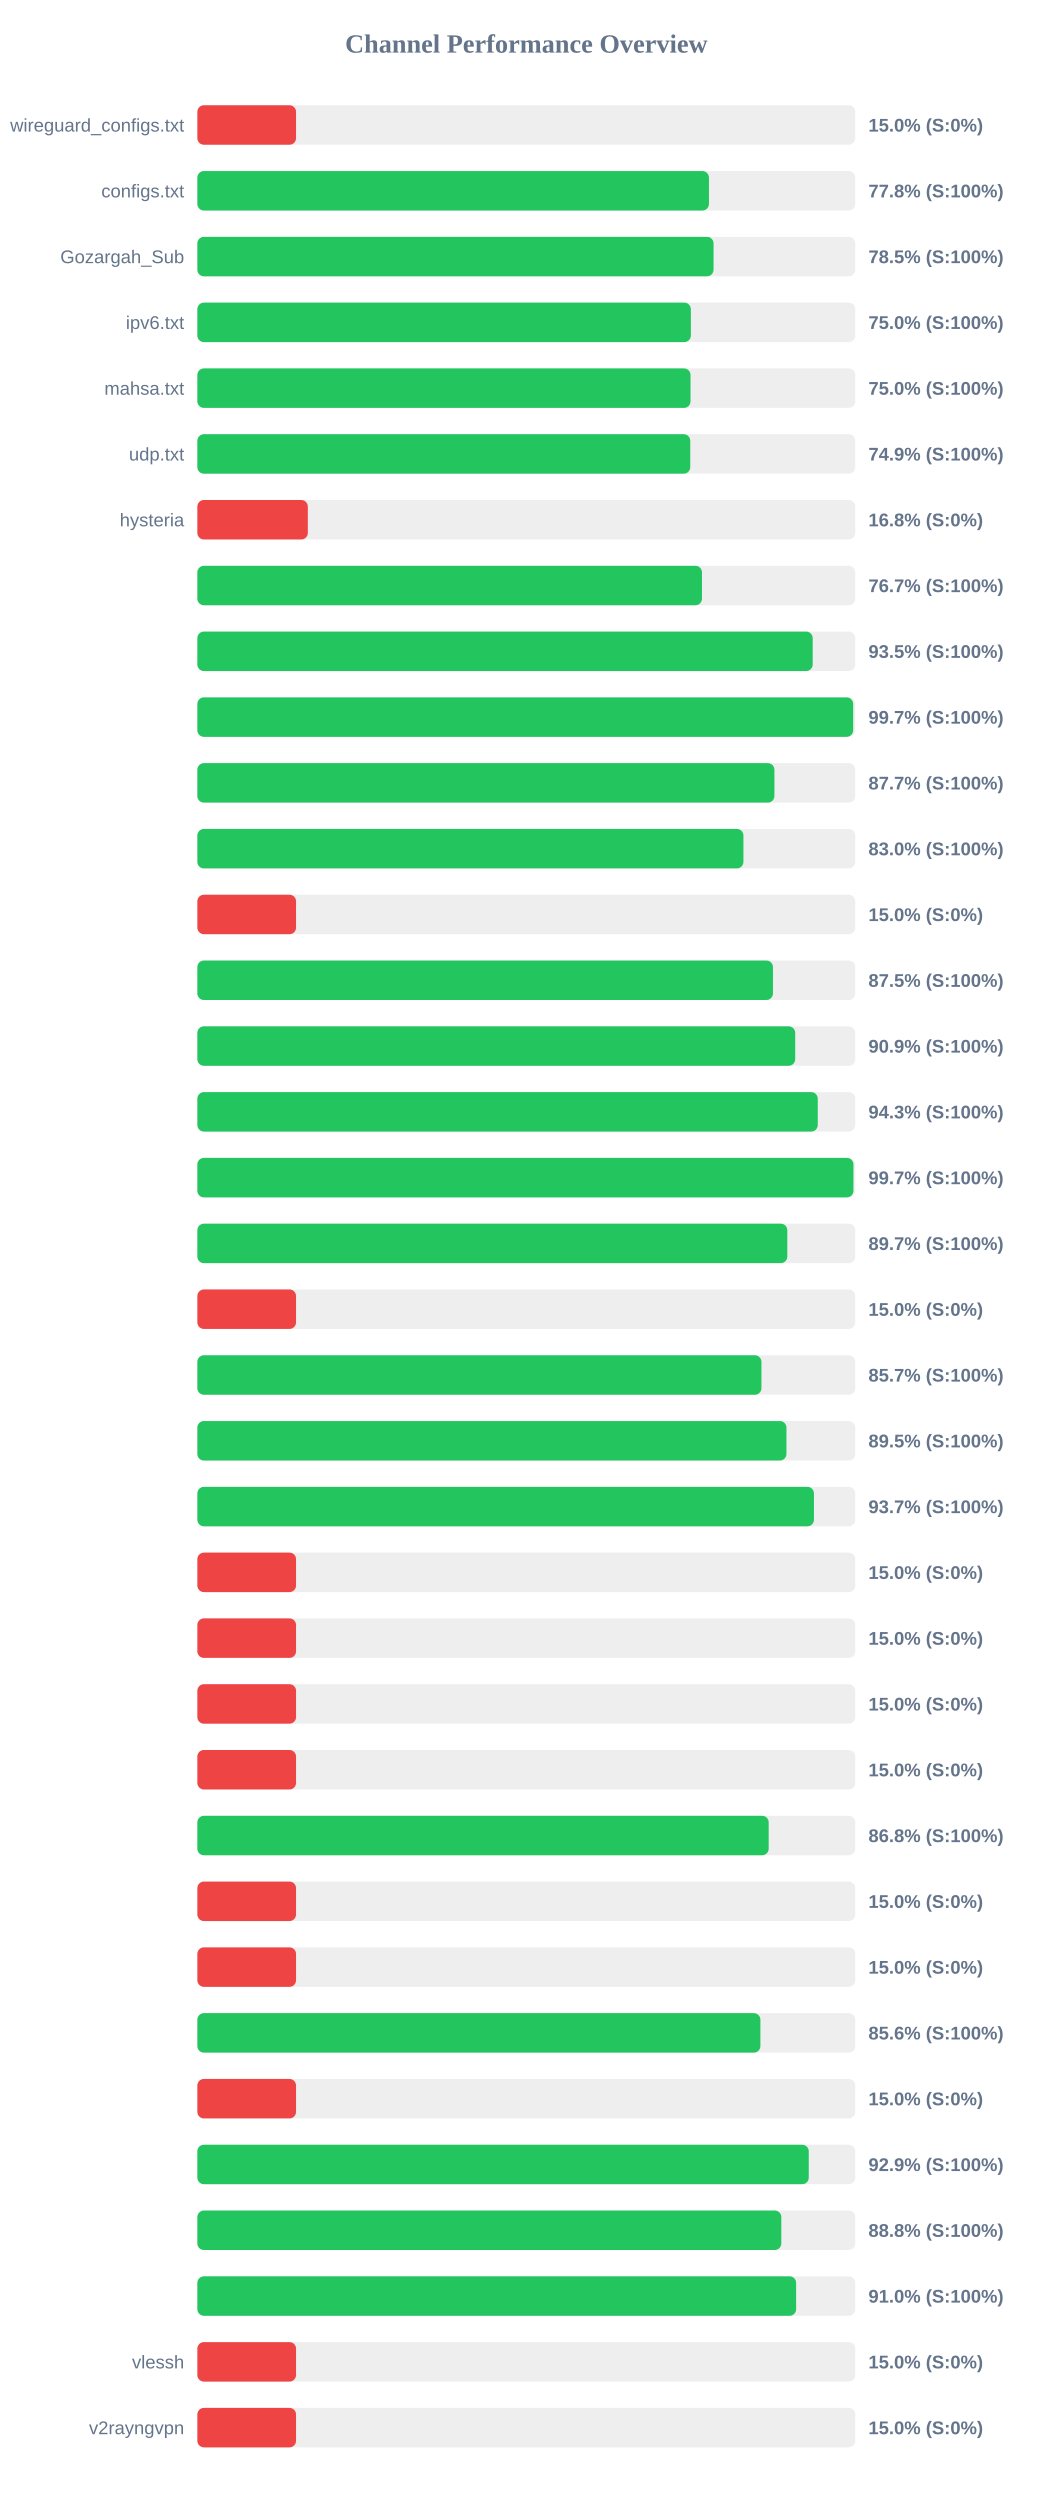
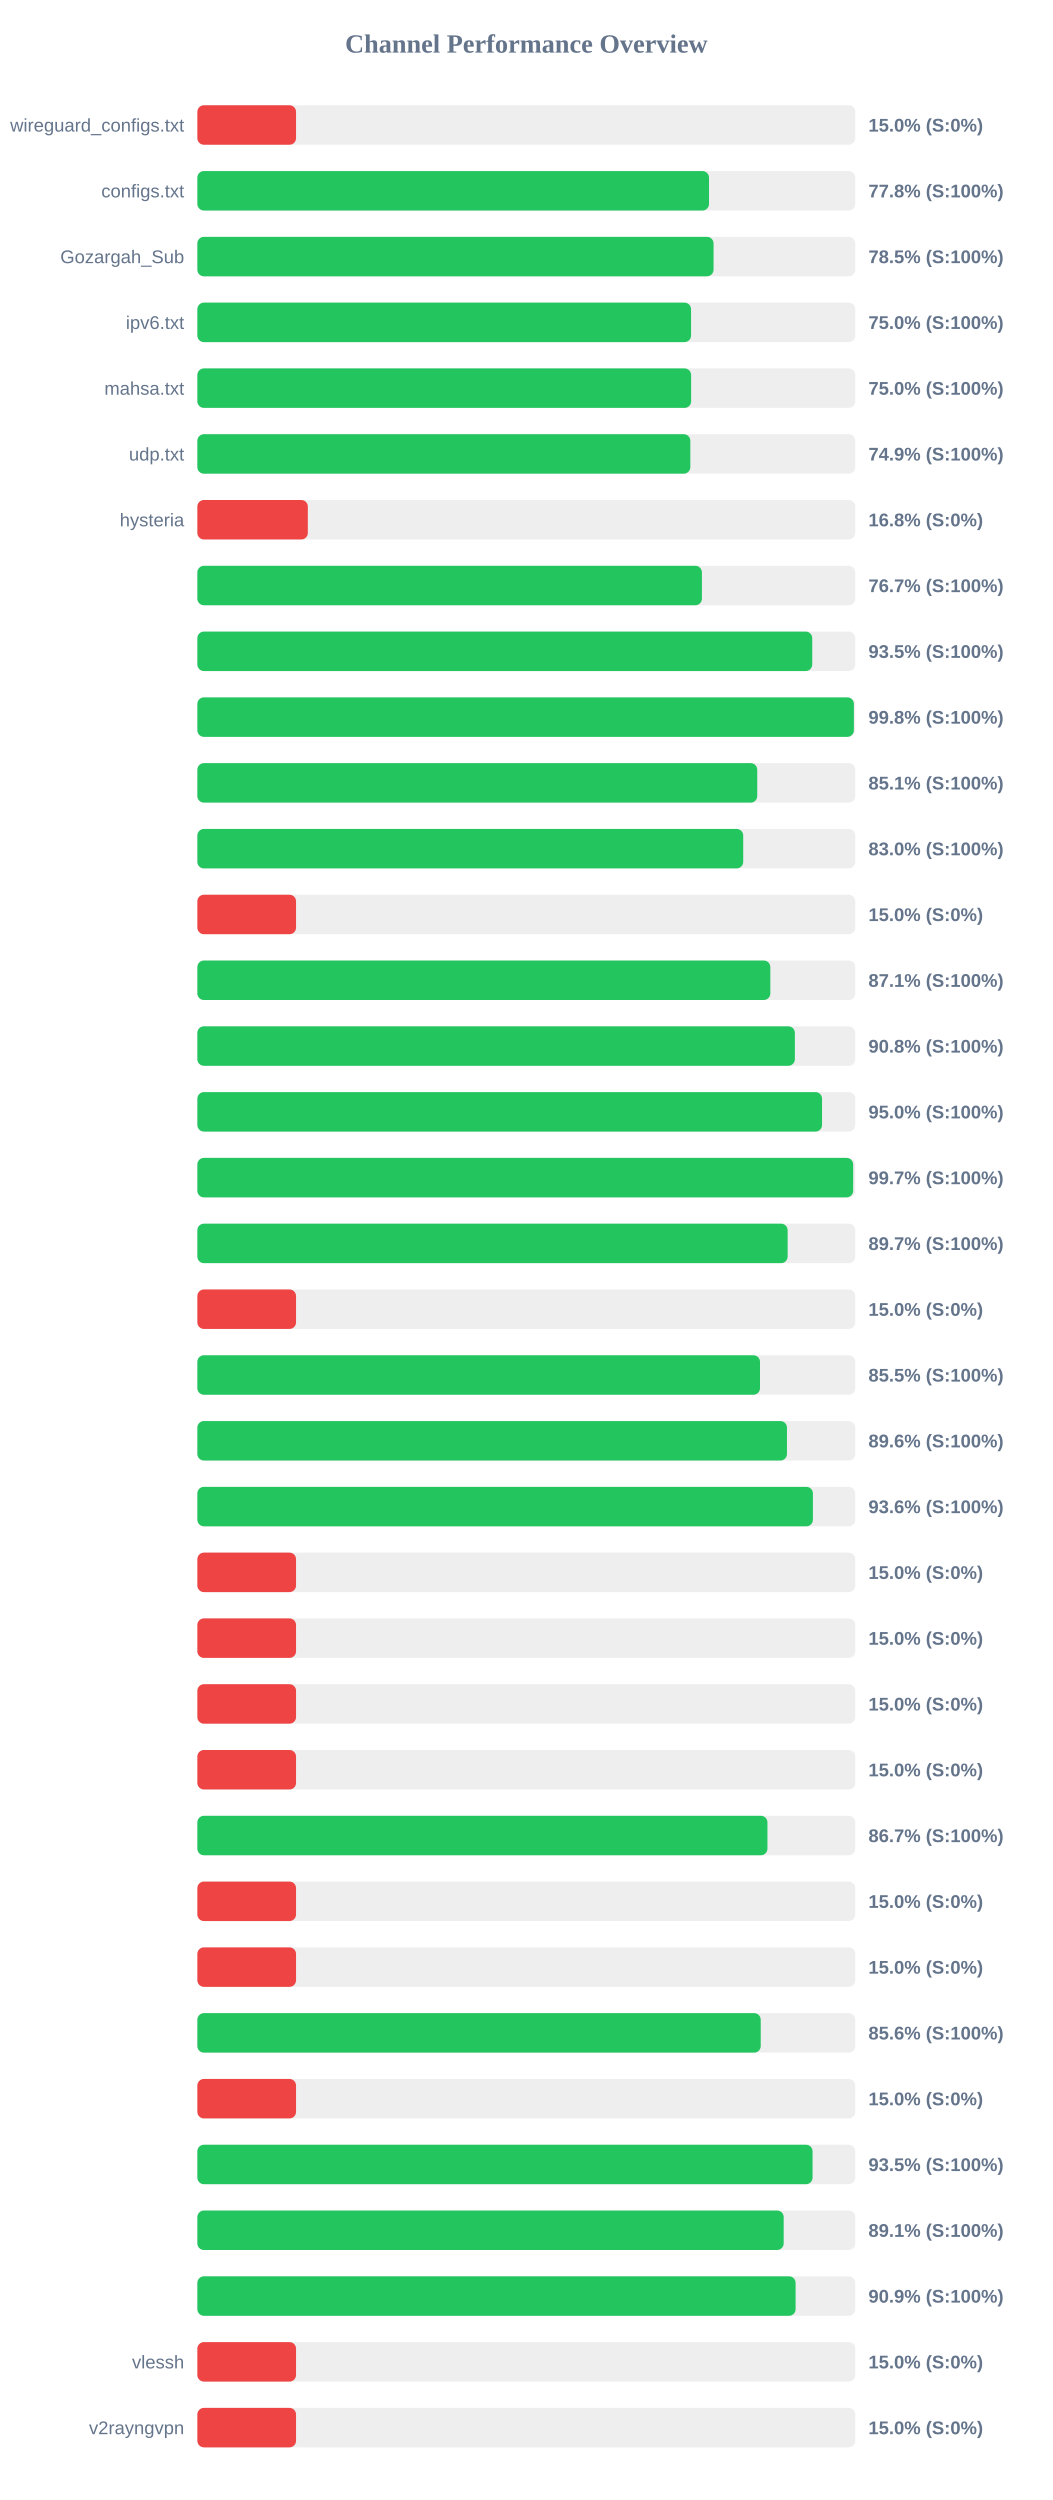
<svg xmlns="http://www.w3.org/2000/svg" width="800" height="1900" version="1.1">
  <style>
        .row { font: 14px Arial; fill: #64748b; }
        .score { font: bold 14px Arial; fill: #64748b; }
    </style>
  <text x="400" y="40" text-anchor="middle" font-size="20px" font-weight="bold" fill="#64748b">Channel Performance Overview</text>
  <rect x="150" y="80" width="500" height="30" fill="#eee" rx="5" />
  <rect x="150" y="80" width="75.0" height="30" fill="#ef4444" rx="5" />
  <text x="140" y="100" text-anchor="end" class="row">wireguard_configs.txt</text>
  <text x="660" y="100" text-anchor="start" class="score">15.0% (S:0%)</text>
  <rect x="150" y="130" width="500" height="30" fill="#eee" rx="5" />
-   <rect x="150" y="130" width="388.8" height="30" fill="#22c55e" rx="5" />
+   <rect x="150" y="130" width="388.85" height="30" fill="#22c55e" rx="5" />
  <text x="140" y="150" text-anchor="end" class="row">configs.txt</text>
  <text x="660" y="150" text-anchor="start" class="score">77.8% (S:100%)</text>
  <rect x="150" y="180" width="500" height="30" fill="#eee" rx="5" />
  <rect x="150" y="180" width="392.3" height="30" fill="#22c55e" rx="5" />
  <text x="140" y="200" text-anchor="end" class="row">Gozargah_Sub</text>
  <text x="660" y="200" text-anchor="start" class="score">78.5% (S:100%)</text>
  <rect x="150" y="230" width="500" height="30" fill="#eee" rx="5" />
-   <rect x="150" y="230" width="375.05" height="30" fill="#22c55e" rx="5" />
+   <rect x="150" y="230" width="375.2" height="30" fill="#22c55e" rx="5" />
  <text x="140" y="250" text-anchor="end" class="row">ipv6.txt</text>
  <text x="660" y="250" text-anchor="start" class="score">75.0% (S:100%)</text>
  <rect x="150" y="280" width="500" height="30" fill="#eee" rx="5" />
-   <rect x="150" y="280" width="374.8" height="30" fill="#22c55e" rx="5" />
+   <rect x="150" y="280" width="375.25" height="30" fill="#22c55e" rx="5" />
  <text x="140" y="300" text-anchor="end" class="row">mahsa.txt</text>
  <text x="660" y="300" text-anchor="start" class="score">75.0% (S:100%)</text>
  <rect x="150" y="330" width="500" height="30" fill="#eee" rx="5" />
-   <rect x="150" y="330" width="374.6" height="30" fill="#22c55e" rx="5" />
+   <rect x="150" y="330" width="374.65" height="30" fill="#22c55e" rx="5" />
  <text x="140" y="350" text-anchor="end" class="row">udp.txt</text>
  <text x="660" y="350" text-anchor="start" class="score">74.9% (S:100%)</text>
  <rect x="150" y="380" width="500" height="30" fill="#eee" rx="5" />
  <rect x="150" y="380" width="83.95" height="30" fill="#ef4444" rx="5" />
  <text x="140" y="400" text-anchor="end" class="row">hysteria</text>
  <text x="660" y="400" text-anchor="start" class="score">16.8% (S:0%)</text>
  <rect x="150" y="430" width="500" height="30" fill="#eee" rx="5" />
-   <rect x="150" y="430" width="383.5" height="30" fill="#22c55e" rx="5" />
+   <rect x="150" y="430" width="383.45" height="30" fill="#22c55e" rx="5" />
  <text x="140" y="450" text-anchor="end" class="row" />
  <text x="660" y="450" text-anchor="start" class="score">76.7% (S:100%)</text>
  <rect x="150" y="480" width="500" height="30" fill="#eee" rx="5" />
-   <rect x="150" y="480" width="467.65" height="30" fill="#22c55e" rx="5" />
+   <rect x="150" y="480" width="467.3" height="30" fill="#22c55e" rx="5" />
  <text x="140" y="500" text-anchor="end" class="row" />
  <text x="660" y="500" text-anchor="start" class="score">93.5% (S:100%)</text>
  <rect x="150" y="530" width="500" height="30" fill="#eee" rx="5" />
-   <rect x="150" y="530" width="498.4" height="30" fill="#22c55e" rx="5" />
+   <rect x="150" y="530" width="498.95" height="30" fill="#22c55e" rx="5" />
  <text x="140" y="550" text-anchor="end" class="row" />
-   <text x="660" y="550" text-anchor="start" class="score">99.7% (S:100%)</text>
+   <text x="660" y="550" text-anchor="start" class="score">99.8% (S:100%)</text>
  <rect x="150" y="580" width="500" height="30" fill="#eee" rx="5" />
-   <rect x="150" y="580" width="438.55" height="30" fill="#22c55e" rx="5" />
+   <rect x="150" y="580" width="425.5" height="30" fill="#22c55e" rx="5" />
  <text x="140" y="600" text-anchor="end" class="row" />
-   <text x="660" y="600" text-anchor="start" class="score">87.7% (S:100%)</text>
+   <text x="660" y="600" text-anchor="start" class="score">85.1% (S:100%)</text>
  <rect x="150" y="630" width="500" height="30" fill="#eee" rx="5" />
-   <rect x="150" y="630" width="415.0" height="30" fill="#22c55e" rx="5" />
+   <rect x="150" y="630" width="414.85" height="30" fill="#22c55e" rx="5" />
  <text x="140" y="650" text-anchor="end" class="row" />
  <text x="660" y="650" text-anchor="start" class="score">83.0% (S:100%)</text>
  <rect x="150" y="680" width="500" height="30" fill="#eee" rx="5" />
  <rect x="150" y="680" width="75.0" height="30" fill="#ef4444" rx="5" />
  <text x="140" y="700" text-anchor="end" class="row" />
  <text x="660" y="700" text-anchor="start" class="score">15.0% (S:0%)</text>
  <rect x="150" y="730" width="500" height="30" fill="#eee" rx="5" />
-   <rect x="150" y="730" width="437.45" height="30" fill="#22c55e" rx="5" />
+   <rect x="150" y="730" width="435.45" height="30" fill="#22c55e" rx="5" />
  <text x="140" y="750" text-anchor="end" class="row" />
-   <text x="660" y="750" text-anchor="start" class="score">87.5% (S:100%)</text>
+   <text x="660" y="750" text-anchor="start" class="score">87.1% (S:100%)</text>
  <rect x="150" y="780" width="500" height="30" fill="#eee" rx="5" />
-   <rect x="150" y="780" width="454.35" height="30" fill="#22c55e" rx="5" />
+   <rect x="150" y="780" width="454.1" height="30" fill="#22c55e" rx="5" />
  <text x="140" y="800" text-anchor="end" class="row" />
-   <text x="660" y="800" text-anchor="start" class="score">90.9% (S:100%)</text>
+   <text x="660" y="800" text-anchor="start" class="score">90.8% (S:100%)</text>
  <rect x="150" y="830" width="500" height="30" fill="#eee" rx="5" />
-   <rect x="150" y="830" width="471.5" height="30" fill="#22c55e" rx="5" />
+   <rect x="150" y="830" width="474.75" height="30" fill="#22c55e" rx="5" />
  <text x="140" y="850" text-anchor="end" class="row" />
-   <text x="660" y="850" text-anchor="start" class="score">94.3% (S:100%)</text>
+   <text x="660" y="850" text-anchor="start" class="score">95.0% (S:100%)</text>
  <rect x="150" y="880" width="500" height="30" fill="#eee" rx="5" />
-   <rect x="150" y="880" width="498.6" height="30" fill="#22c55e" rx="5" />
+   <rect x="150" y="880" width="498.4" height="30" fill="#22c55e" rx="5" />
  <text x="140" y="900" text-anchor="end" class="row" />
  <text x="660" y="900" text-anchor="start" class="score">99.7% (S:100%)</text>
  <rect x="150" y="930" width="500" height="30" fill="#eee" rx="5" />
-   <rect x="150" y="930" width="448.35" height="30" fill="#22c55e" rx="5" />
+   <rect x="150" y="930" width="448.6" height="30" fill="#22c55e" rx="5" />
  <text x="140" y="950" text-anchor="end" class="row" />
  <text x="660" y="950" text-anchor="start" class="score">89.7% (S:100%)</text>
  <rect x="150" y="980" width="500" height="30" fill="#eee" rx="5" />
  <rect x="150" y="980" width="75.0" height="30" fill="#ef4444" rx="5" />
  <text x="140" y="1000" text-anchor="end" class="row" />
  <text x="660" y="1000" text-anchor="start" class="score">15.0% (S:0%)</text>
  <rect x="150" y="1030" width="500" height="30" fill="#eee" rx="5" />
-   <rect x="150" y="1030" width="428.7" height="30" fill="#22c55e" rx="5" />
+   <rect x="150" y="1030" width="427.6" height="30" fill="#22c55e" rx="5" />
  <text x="140" y="1050" text-anchor="end" class="row" />
-   <text x="660" y="1050" text-anchor="start" class="score">85.7% (S:100%)</text>
+   <text x="660" y="1050" text-anchor="start" class="score">85.5% (S:100%)</text>
  <rect x="150" y="1080" width="500" height="30" fill="#eee" rx="5" />
-   <rect x="150" y="1080" width="447.7" height="30" fill="#22c55e" rx="5" />
+   <rect x="150" y="1080" width="448.1" height="30" fill="#22c55e" rx="5" />
  <text x="140" y="1100" text-anchor="end" class="row" />
-   <text x="660" y="1100" text-anchor="start" class="score">89.5% (S:100%)</text>
+   <text x="660" y="1100" text-anchor="start" class="score">89.6% (S:100%)</text>
  <rect x="150" y="1130" width="500" height="30" fill="#eee" rx="5" />
-   <rect x="150" y="1130" width="468.6" height="30" fill="#22c55e" rx="5" />
+   <rect x="150" y="1130" width="467.8" height="30" fill="#22c55e" rx="5" />
  <text x="140" y="1150" text-anchor="end" class="row" />
-   <text x="660" y="1150" text-anchor="start" class="score">93.7% (S:100%)</text>
+   <text x="660" y="1150" text-anchor="start" class="score">93.6% (S:100%)</text>
  <rect x="150" y="1180" width="500" height="30" fill="#eee" rx="5" />
  <rect x="150" y="1180" width="75.0" height="30" fill="#ef4444" rx="5" />
  <text x="140" y="1200" text-anchor="end" class="row" />
  <text x="660" y="1200" text-anchor="start" class="score">15.0% (S:0%)</text>
  <rect x="150" y="1230" width="500" height="30" fill="#eee" rx="5" />
  <rect x="150" y="1230" width="75.0" height="30" fill="#ef4444" rx="5" />
  <text x="140" y="1250" text-anchor="end" class="row" />
  <text x="660" y="1250" text-anchor="start" class="score">15.0% (S:0%)</text>
  <rect x="150" y="1280" width="500" height="30" fill="#eee" rx="5" />
  <rect x="150" y="1280" width="75.0" height="30" fill="#ef4444" rx="5" />
  <text x="140" y="1300" text-anchor="end" class="row" />
  <text x="660" y="1300" text-anchor="start" class="score">15.0% (S:0%)</text>
  <rect x="150" y="1330" width="500" height="30" fill="#eee" rx="5" />
  <rect x="150" y="1330" width="75.0" height="30" fill="#ef4444" rx="5" />
  <text x="140" y="1350" text-anchor="end" class="row" />
  <text x="660" y="1350" text-anchor="start" class="score">15.0% (S:0%)</text>
  <rect x="150" y="1380" width="500" height="30" fill="#eee" rx="5" />
-   <rect x="150" y="1380" width="434.2" height="30" fill="#22c55e" rx="5" />
+   <rect x="150" y="1380" width="433.25" height="30" fill="#22c55e" rx="5" />
  <text x="140" y="1400" text-anchor="end" class="row" />
-   <text x="660" y="1400" text-anchor="start" class="score">86.8% (S:100%)</text>
+   <text x="660" y="1400" text-anchor="start" class="score">86.7% (S:100%)</text>
  <rect x="150" y="1430" width="500" height="30" fill="#eee" rx="5" />
  <rect x="150" y="1430" width="75.0" height="30" fill="#ef4444" rx="5" />
  <text x="140" y="1450" text-anchor="end" class="row" />
  <text x="660" y="1450" text-anchor="start" class="score">15.0% (S:0%)</text>
  <rect x="150" y="1480" width="500" height="30" fill="#eee" rx="5" />
  <rect x="150" y="1480" width="75.0" height="30" fill="#ef4444" rx="5" />
  <text x="140" y="1500" text-anchor="end" class="row" />
  <text x="660" y="1500" text-anchor="start" class="score">15.0% (S:0%)</text>
  <rect x="150" y="1530" width="500" height="30" fill="#eee" rx="5" />
-   <rect x="150" y="1530" width="427.9" height="30" fill="#22c55e" rx="5" />
+   <rect x="150" y="1530" width="428.15" height="30" fill="#22c55e" rx="5" />
  <text x="140" y="1550" text-anchor="end" class="row" />
  <text x="660" y="1550" text-anchor="start" class="score">85.6% (S:100%)</text>
  <rect x="150" y="1580" width="500" height="30" fill="#eee" rx="5" />
  <rect x="150" y="1580" width="75.0" height="30" fill="#ef4444" rx="5" />
  <text x="140" y="1600" text-anchor="end" class="row" />
  <text x="660" y="1600" text-anchor="start" class="score">15.0% (S:0%)</text>
  <rect x="150" y="1630" width="500" height="30" fill="#eee" rx="5" />
-   <rect x="150" y="1630" width="464.65" height="30" fill="#22c55e" rx="5" />
+   <rect x="150" y="1630" width="467.55" height="30" fill="#22c55e" rx="5" />
  <text x="140" y="1650" text-anchor="end" class="row" />
-   <text x="660" y="1650" text-anchor="start" class="score">92.9% (S:100%)</text>
+   <text x="660" y="1650" text-anchor="start" class="score">93.5% (S:100%)</text>
  <rect x="150" y="1680" width="500" height="30" fill="#eee" rx="5" />
-   <rect x="150" y="1680" width="443.8" height="30" fill="#22c55e" rx="5" />
+   <rect x="150" y="1680" width="445.6" height="30" fill="#22c55e" rx="5" />
  <text x="140" y="1700" text-anchor="end" class="row" />
-   <text x="660" y="1700" text-anchor="start" class="score">88.8% (S:100%)</text>
+   <text x="660" y="1700" text-anchor="start" class="score">89.1% (S:100%)</text>
  <rect x="150" y="1730" width="500" height="30" fill="#eee" rx="5" />
-   <rect x="150" y="1730" width="455.05" height="30" fill="#22c55e" rx="5" />
+   <rect x="150" y="1730" width="454.65" height="30" fill="#22c55e" rx="5" />
  <text x="140" y="1750" text-anchor="end" class="row" />
-   <text x="660" y="1750" text-anchor="start" class="score">91.0% (S:100%)</text>
+   <text x="660" y="1750" text-anchor="start" class="score">90.9% (S:100%)</text>
  <rect x="150" y="1780" width="500" height="30" fill="#eee" rx="5" />
  <rect x="150" y="1780" width="75.0" height="30" fill="#ef4444" rx="5" />
  <text x="140" y="1800" text-anchor="end" class="row">vlessh</text>
  <text x="660" y="1800" text-anchor="start" class="score">15.0% (S:0%)</text>
  <rect x="150" y="1830" width="500" height="30" fill="#eee" rx="5" />
  <rect x="150" y="1830" width="75.0" height="30" fill="#ef4444" rx="5" />
  <text x="140" y="1850" text-anchor="end" class="row">v2rayngvpn</text>
  <text x="660" y="1850" text-anchor="start" class="score">15.0% (S:0%)</text>
</svg>
